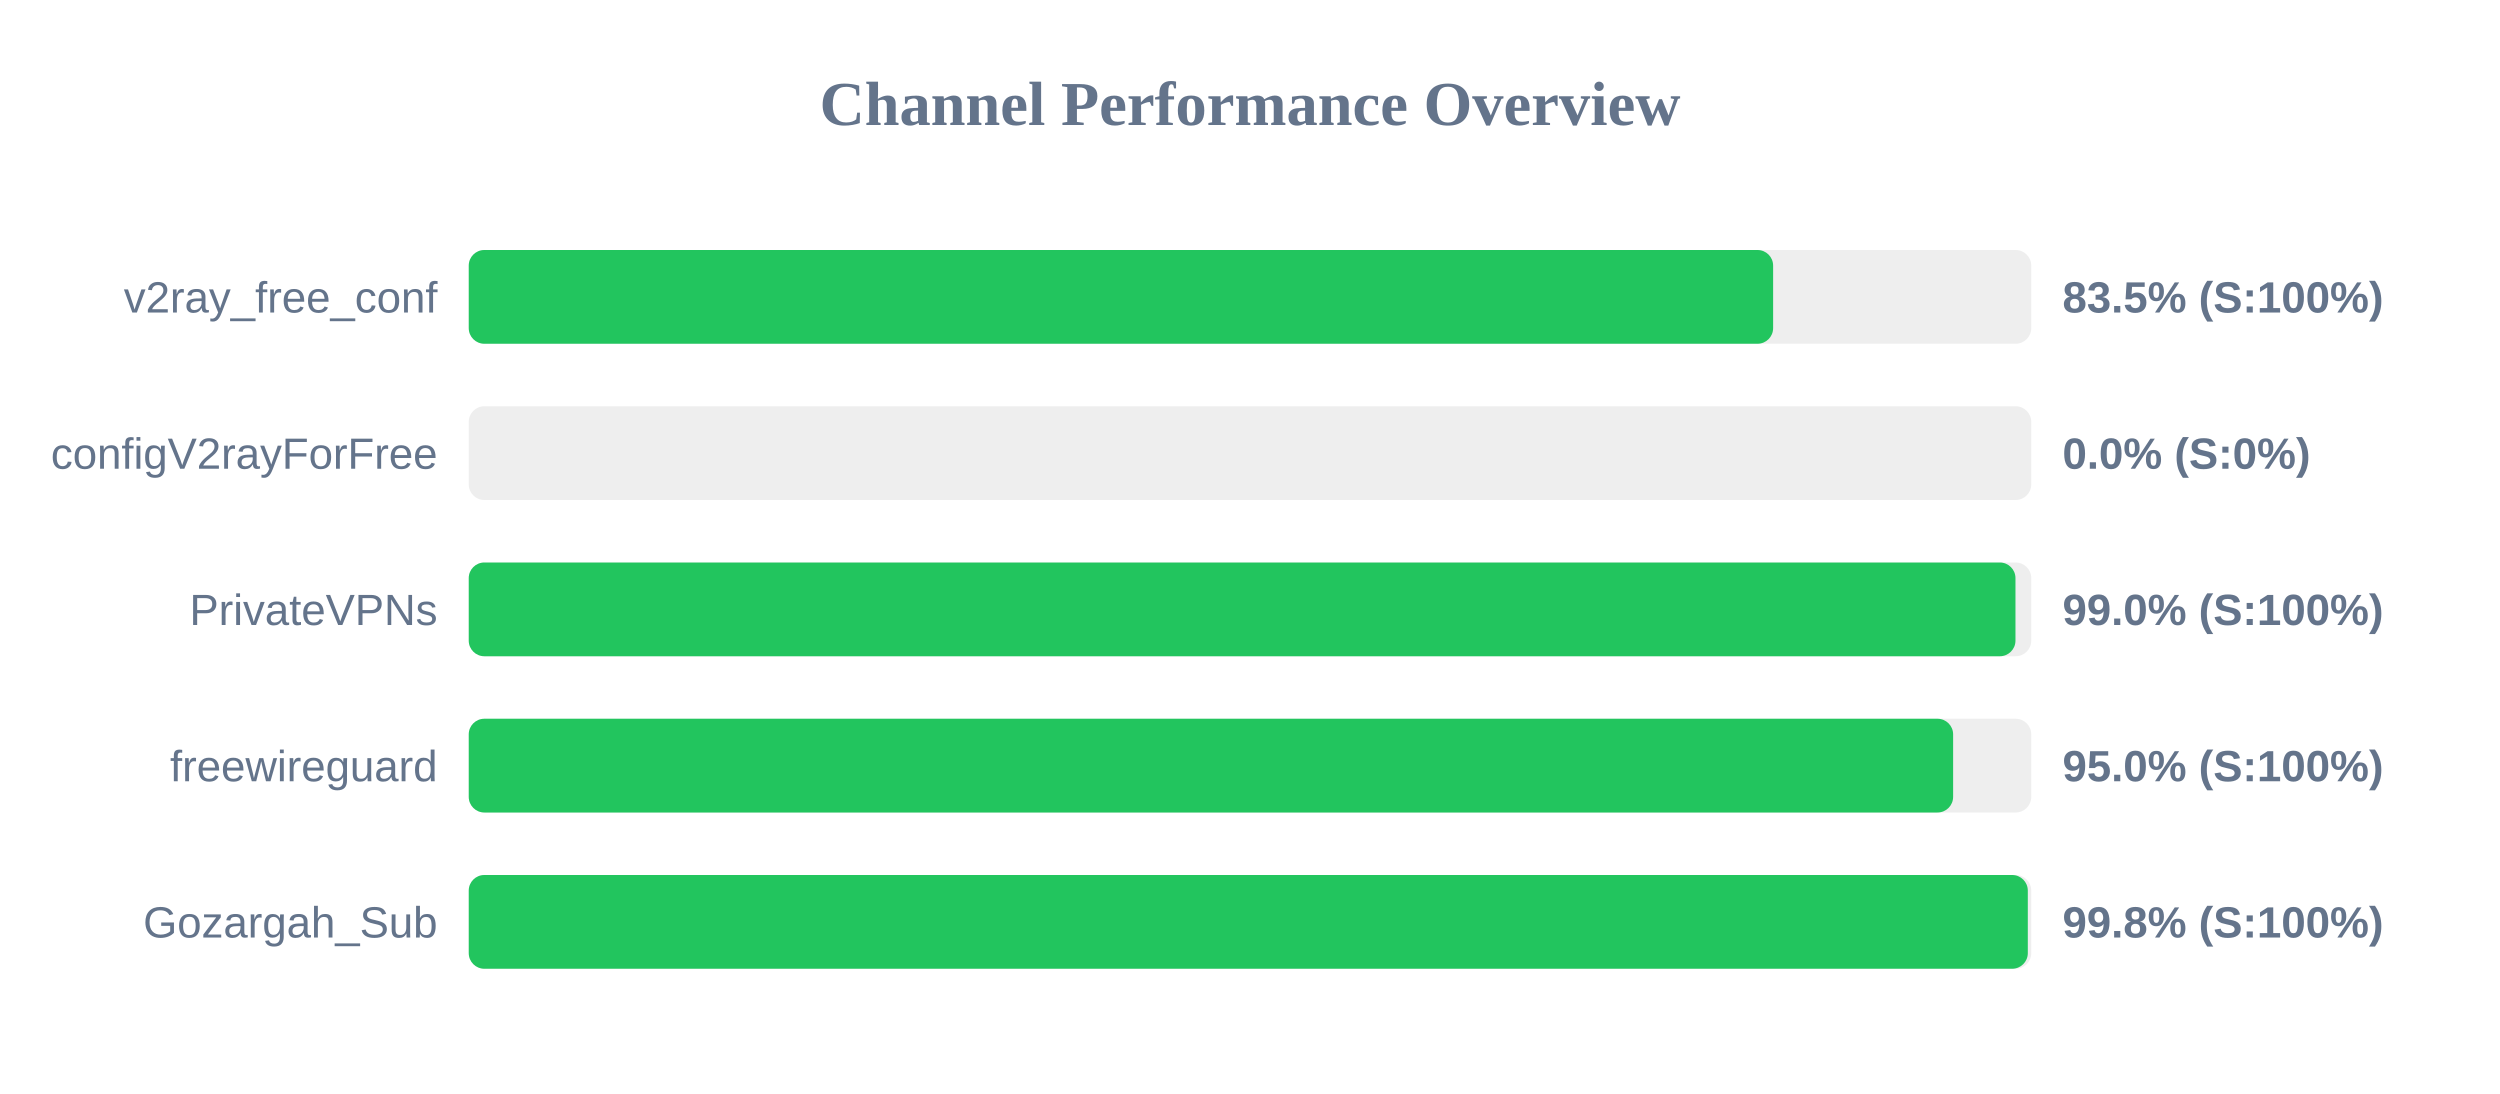
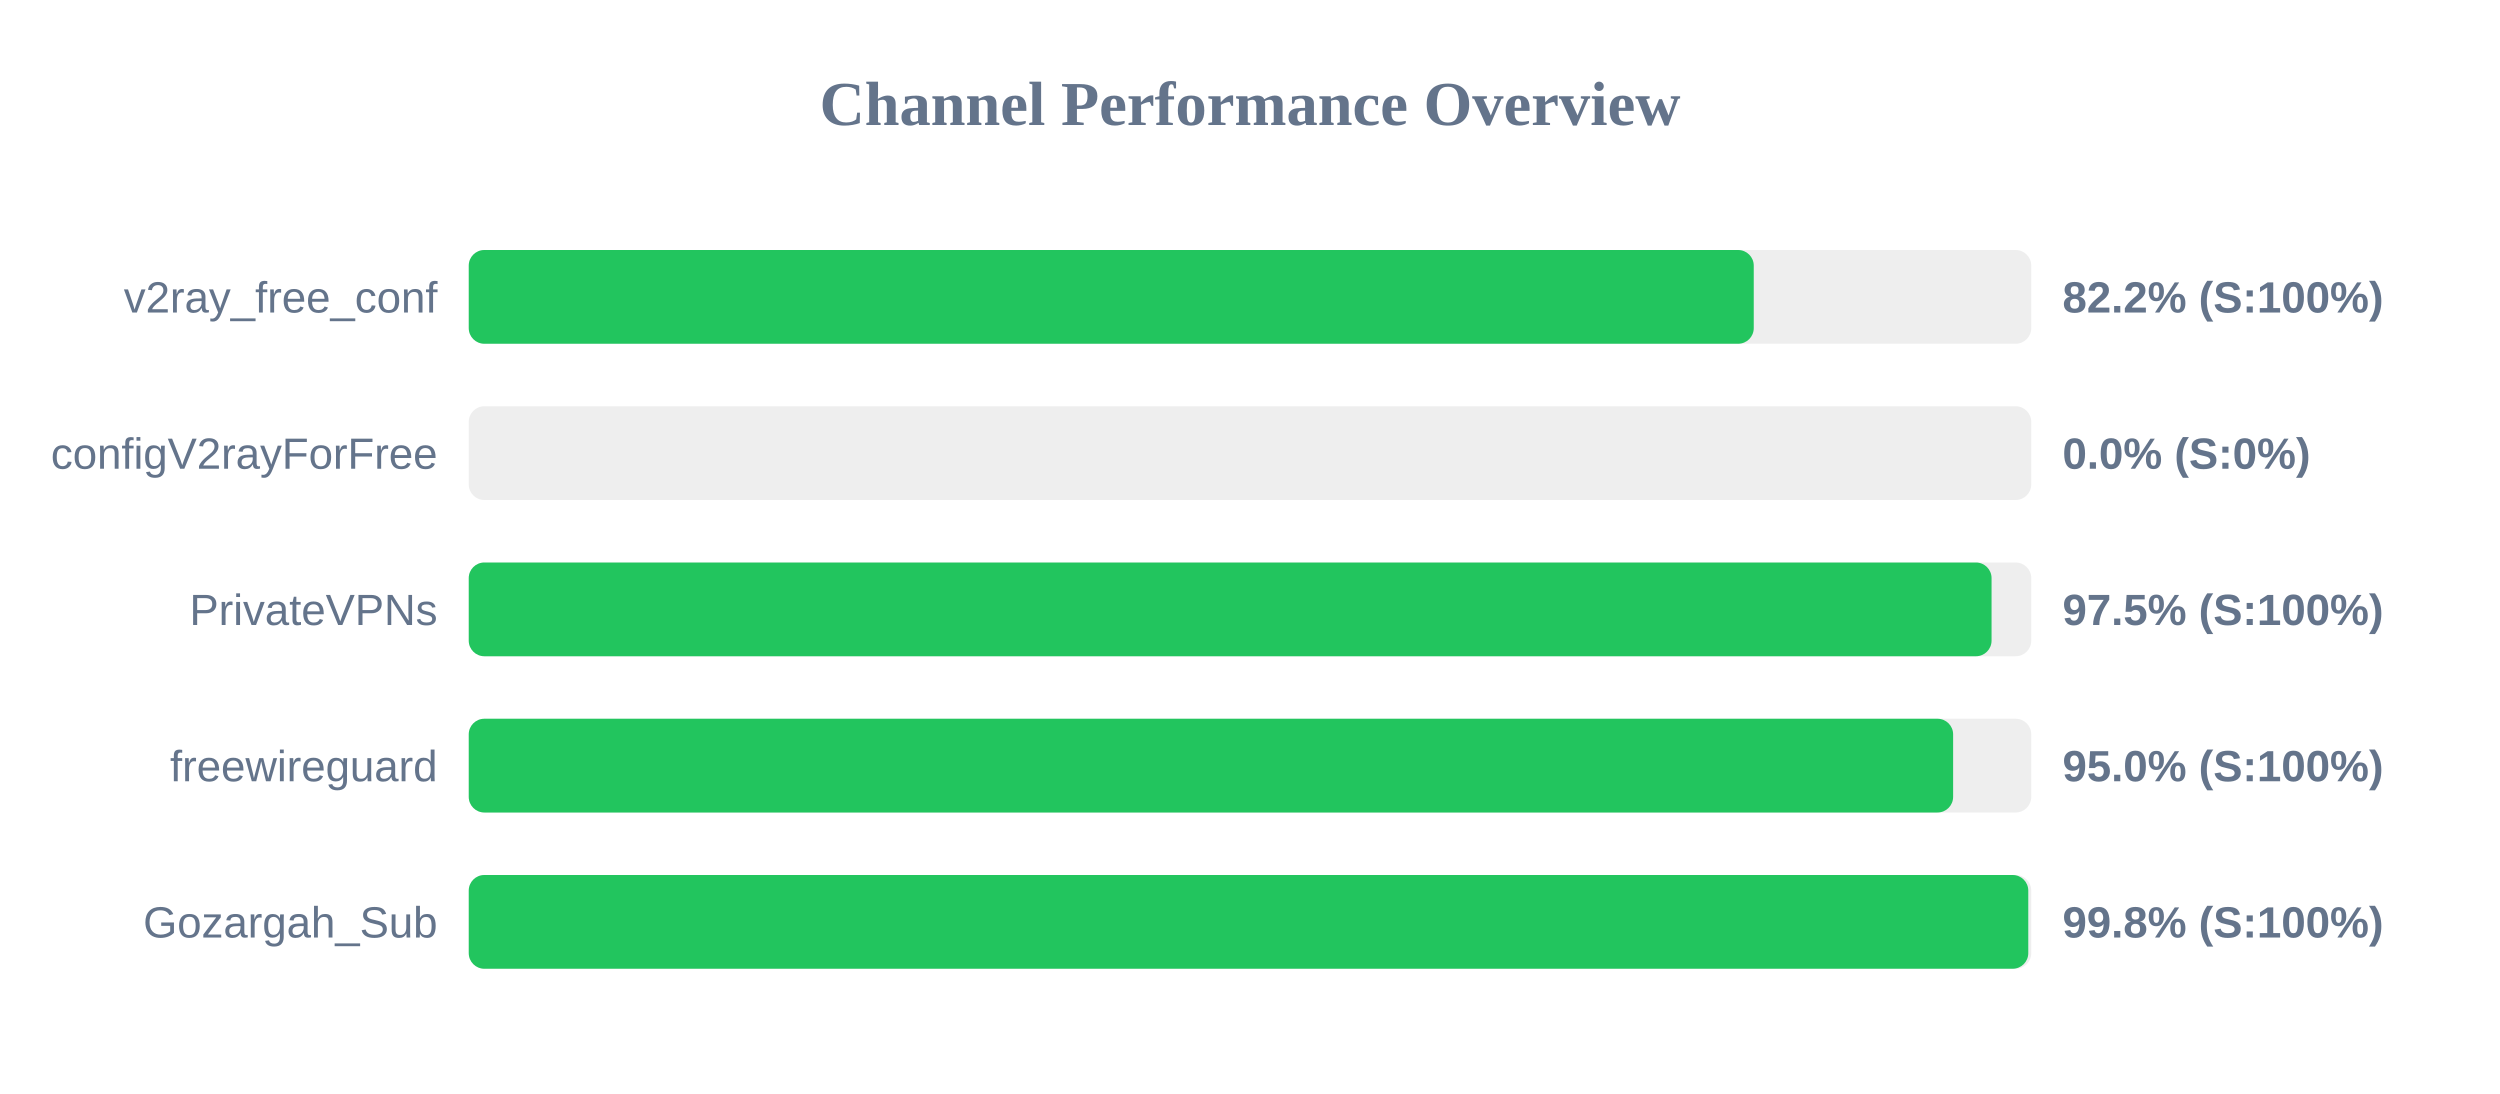
<svg xmlns="http://www.w3.org/2000/svg" width="800" height="350" version="1.1">
  <style>
        .row { font: 14px Arial; fill: #64748b; }
        .score { font: bold 14px Arial; fill: #64748b; }
    </style>
  <text x="400" y="40" text-anchor="middle" font-size="20px" font-weight="bold" fill="#64748b">Channel Performance Overview</text>
  <rect x="150" y="80" width="500" height="30" fill="#eee" rx="5" />
-   <rect x="150" y="80" width="417.4" height="30" fill="#22c55e" rx="5" />
+   <rect x="150" y="80" width="411.2" height="30" fill="#22c55e" rx="5" />
  <text x="140" y="100" text-anchor="end" class="row">v2ray_free_conf</text>
-   <text x="660" y="100" text-anchor="start" class="score">83.5% (S:100%)</text>
+   <text x="660" y="100" text-anchor="start" class="score">82.2% (S:100%)</text>
  <rect x="150" y="130" width="500" height="30" fill="#eee" rx="5" />
  <rect x="150" y="130" width="0.0" height="30" fill="#ef4444" rx="5" />
  <text x="140" y="150" text-anchor="end" class="row">configV2rayForFree</text>
  <text x="660" y="150" text-anchor="start" class="score">0.0% (S:0%)</text>
  <rect x="150" y="180" width="500" height="30" fill="#eee" rx="5" />
-   <rect x="150" y="180" width="494.95" height="30" fill="#22c55e" rx="5" />
+   <rect x="150" y="180" width="487.3" height="30" fill="#22c55e" rx="5" />
  <text x="140" y="200" text-anchor="end" class="row">PrivateVPNs</text>
-   <text x="660" y="200" text-anchor="start" class="score">99.0% (S:100%)</text>
+   <text x="660" y="200" text-anchor="start" class="score">97.5% (S:100%)</text>
  <rect x="150" y="230" width="500" height="30" fill="#eee" rx="5" />
  <rect x="150" y="230" width="475.0" height="30" fill="#22c55e" rx="5" />
  <text x="140" y="250" text-anchor="end" class="row">freewireguard</text>
  <text x="660" y="250" text-anchor="start" class="score">95.0% (S:100%)</text>
  <rect x="150" y="280" width="500" height="30" fill="#eee" rx="5" />
-   <rect x="150" y="280" width="498.9" height="30" fill="#22c55e" rx="5" />
+   <rect x="150" y="280" width="499.05" height="30" fill="#22c55e" rx="5" />
  <text x="140" y="300" text-anchor="end" class="row">Gozargah_Sub</text>
  <text x="660" y="300" text-anchor="start" class="score">99.8% (S:100%)</text>
</svg>
